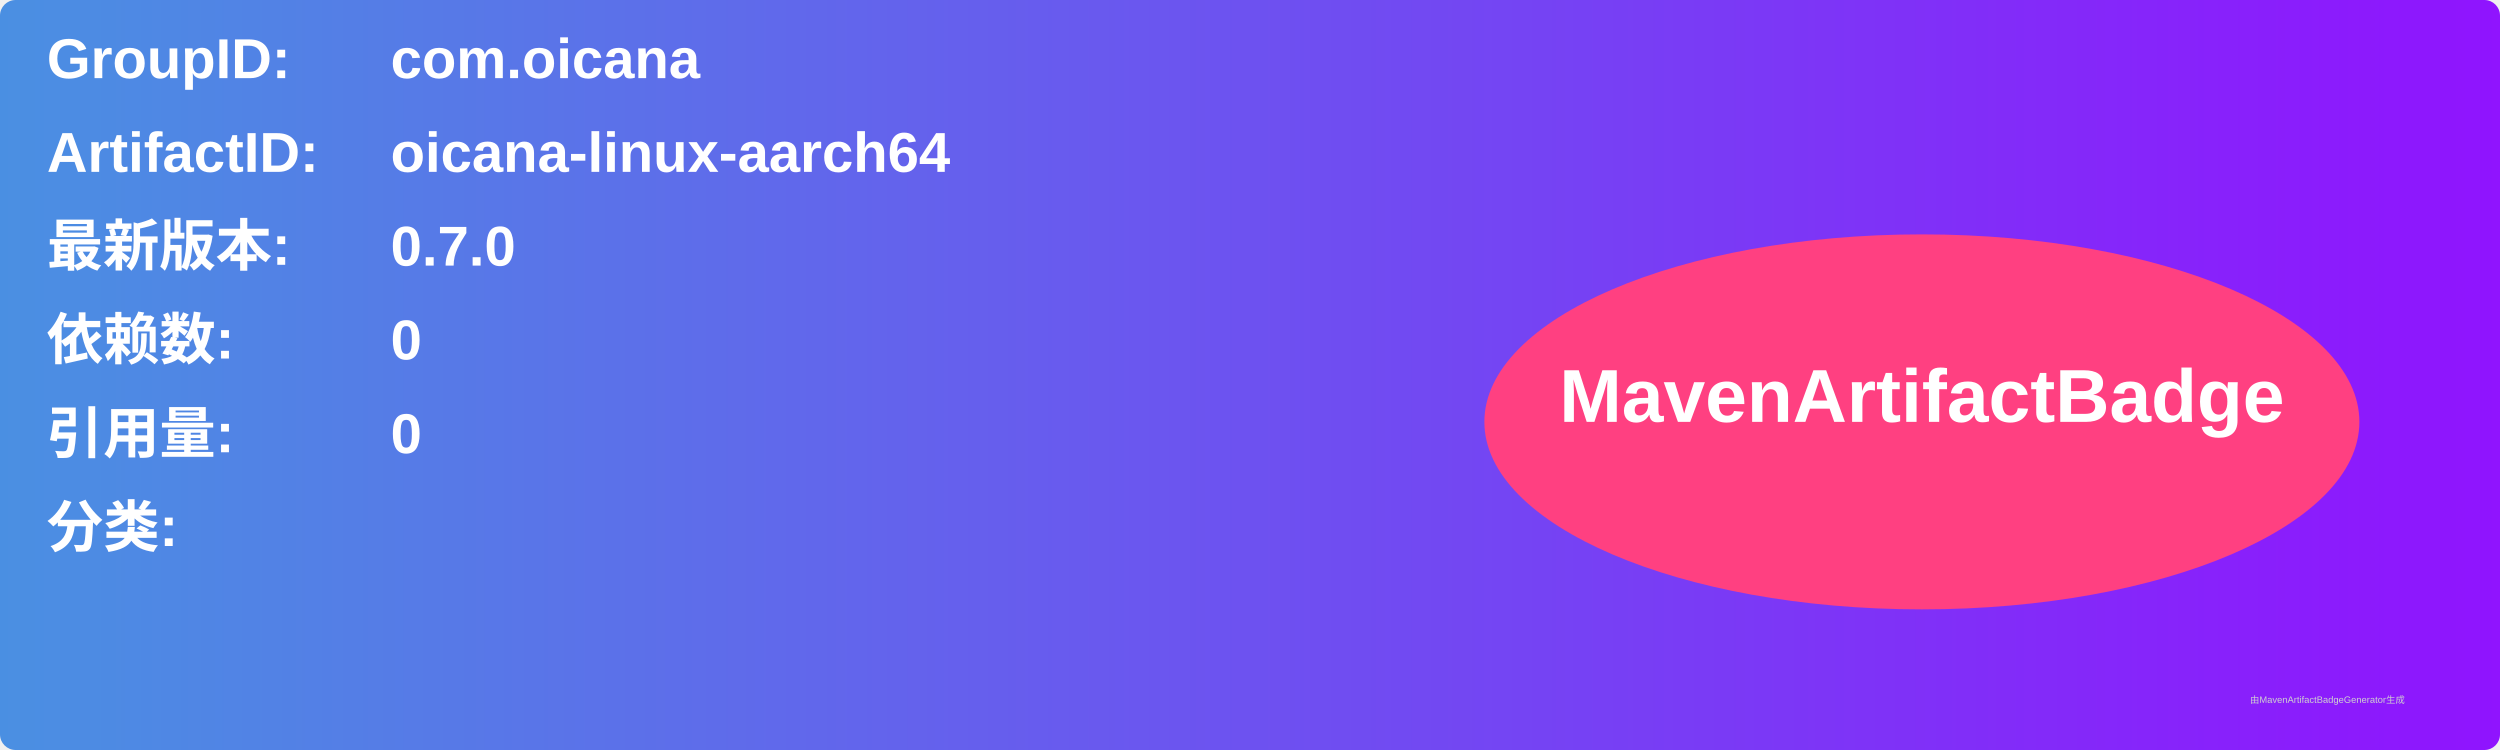
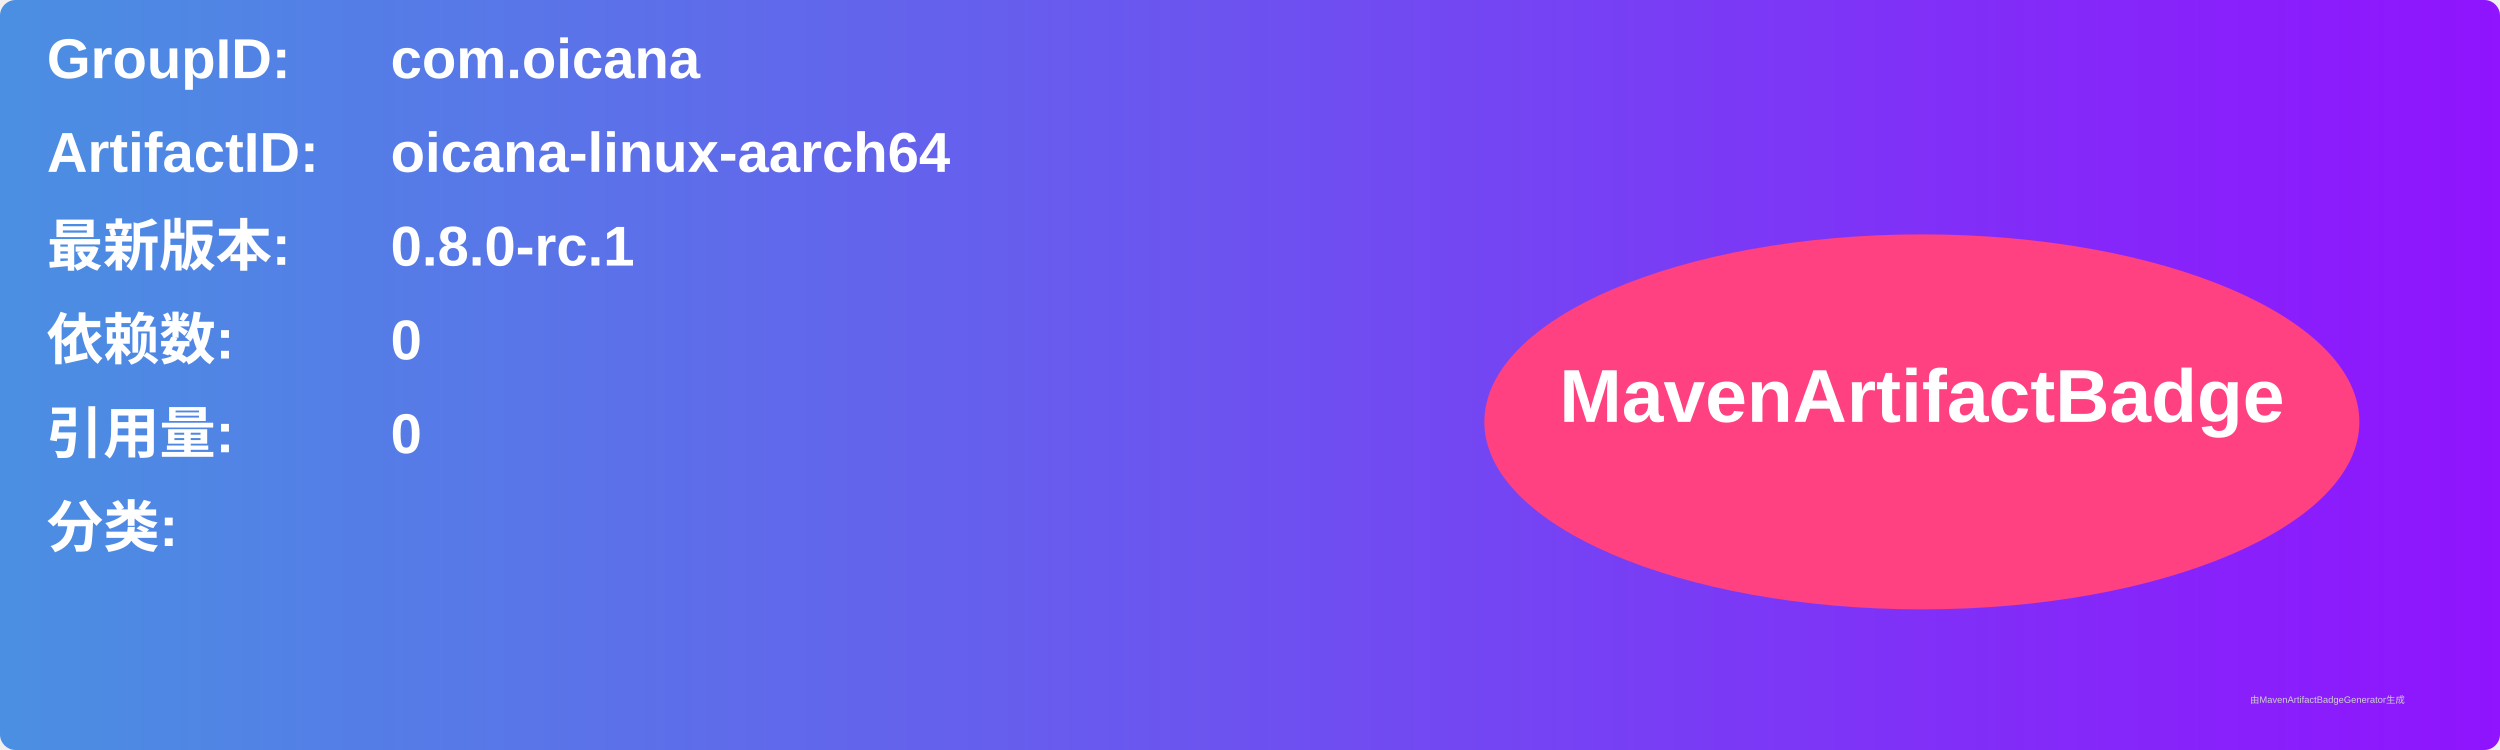
<svg xmlns="http://www.w3.org/2000/svg" width="800" height="240" viewBox="0 0 800 240">
  <linearGradient id="grad" x1="0%" y1="0%" x2="100%" y2="0%">
    <stop offset="0%" stop-color="#4a90e2" />
    <stop offset="100%" stop-color="#9013fe" />
  </linearGradient>
  <rect width="100%" height="100%" rx="5" ry="5" fill="url(#grad)" />
  <g transform="translate(15, 15)">
    <text x="0" y="10" font-family="Arial" font-size="18" fill="white" font-weight="bold" width="260">GroupID:</text>
    <text x="110" y="10" font-family="Arial" font-size="18" fill="white" font-weight="bold" width="460">com.oicana</text>
    <text x="0" y="40" font-family="Arial" font-size="18" fill="white" font-weight="bold" width="260">ArtifactID:</text>
    <text x="110" y="40" font-family="Arial" font-size="18" fill="white" font-weight="bold" width="460">oicana-linux-aarch64</text>
    <text x="0" y="70" font-family="Arial" font-size="18" fill="white" font-weight="bold">最新版本:</text>
    <text x="110" y="70" font-family="Arial" font-size="18" fill="white" font-weight="bold">
-       <tspan font-weight="bold">0.7.0</tspan>
+       <tspan font-weight="bold">0.8.0-rc.1</tspan>
    </text>
    <text x="0" y="100" font-family="Arial" font-size="18" fill="white" font-weight="bold">依赖数: </text>
    <text x="110" y="100" font-family="Arial" font-size="18" fill="white">
      <tspan font-weight="bold">0</tspan>
    </text>
    <text x="0" y="130" font-family="Arial" font-size="18" fill="white" font-weight="bold">引用量: </text>
    <text x="110" y="130" font-family="Arial" font-size="18" fill="white">
      <tspan font-weight="bold">0</tspan>
    </text>
    <text x="0" y="160" font-family="Arial" font-size="18" fill="white" font-weight="bold">分类:</text>
    <text x="10" y="190" font-family="Arial" font-size="10" fill="white">
      <tspan font-weight="bold" />
    </text>
    <ellipse cx="600" cy="120" rx="140" ry="60" fill="#ff4081" />
    <text x="600" y="120" text-anchor="middle" font-family="Arial" font-size="24" fill="white" font-weight="bold">MavenArtifactBadge</text>
  </g>
  <text x="720" y="225" font-family="Arial" font-size="3" fill="#d0d0d0">由MavenArtifactBadgeGenerator生成</text>
</svg>
